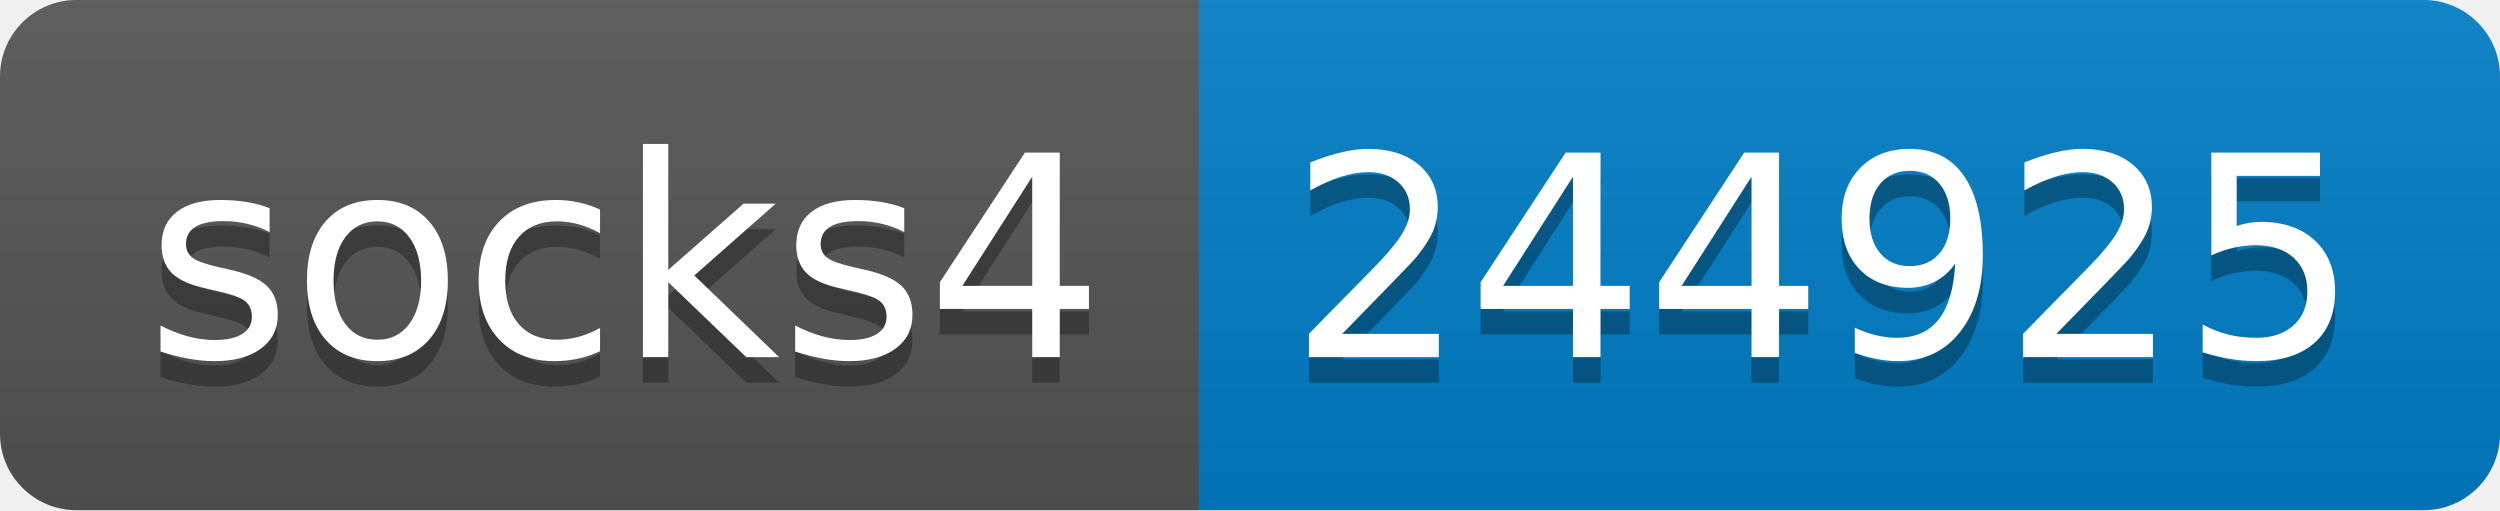
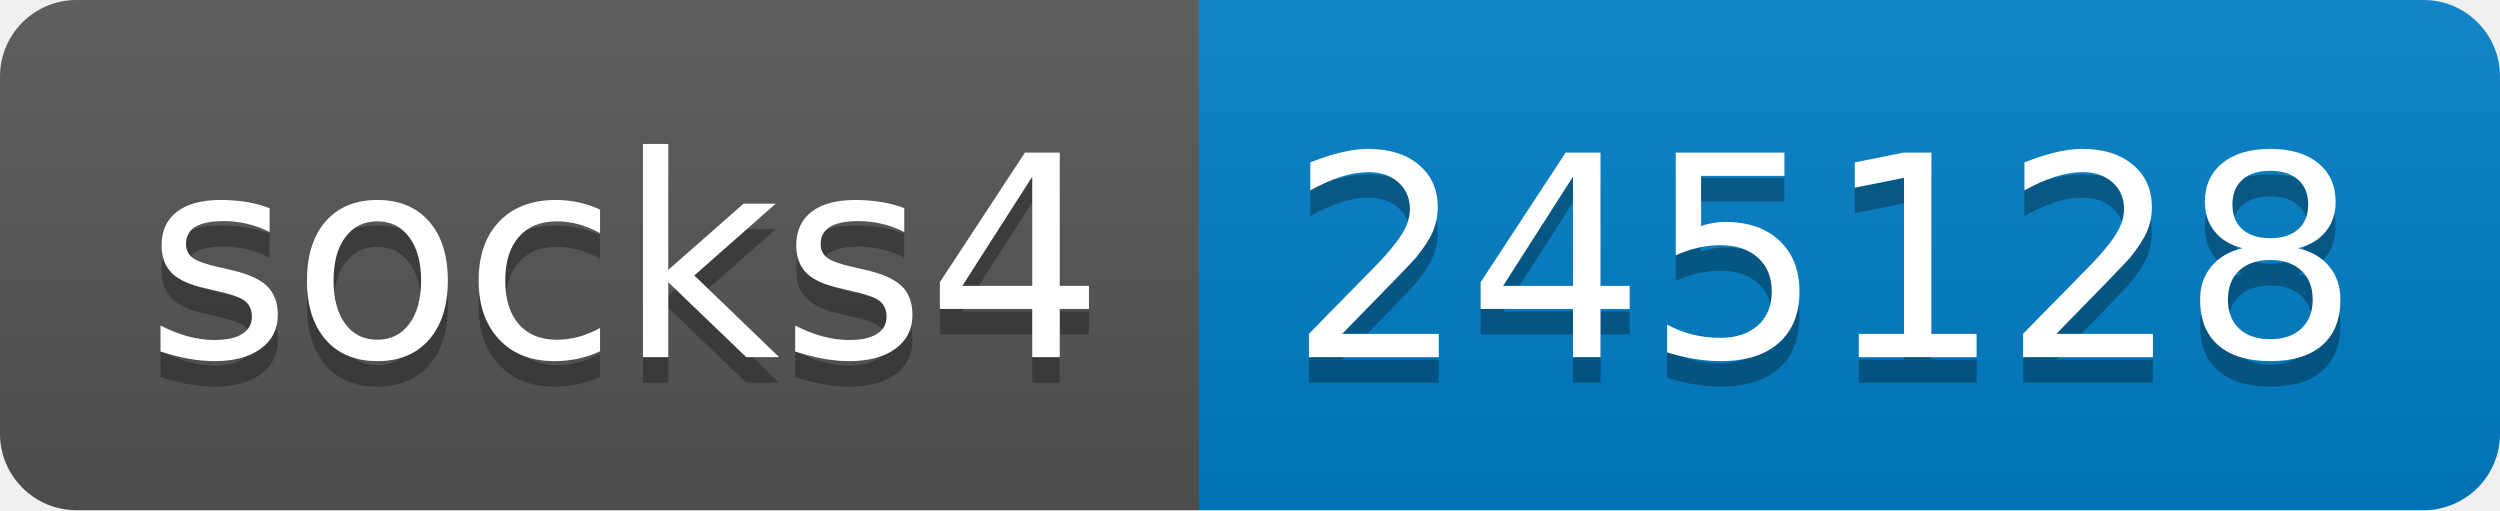
- <svg xmlns="http://www.w3.org/2000/svg" width="98" height="20" role="img" aria-label="socks4: 244925">
+ <svg xmlns="http://www.w3.org/2000/svg" width="98" height="20" role="img" aria-label="socks4: 245128">
  <linearGradient id="s" x2="0" y2="100%">
    <stop offset="0" stop-color="#bbb" stop-opacity=".1" />
    <stop offset="1" stop-opacity=".1" />
  </linearGradient>
  <clipPath id="r">
    <rect width="98" height="20" rx="3" fill="#fff" />
  </clipPath>
  <g clip-path="url(#r)">
    <rect width="47" height="20" fill="#555" />
    <rect x="47" width="51" height="20" fill="#007ec6" />
    <rect width="98" height="20" fill="url(#s)" />
  </g>
  <g fill="#fff" text-anchor="middle" font-family="Verdana,Geneva,DejaVu Sans,sans-serif" text-rendering="geometricPrecision" font-size="110">
    <text aria-hidden="true" x="245" y="150" fill="#010101" fill-opacity=".3" transform="scale(.1)" textLength="370">socks4</text>
    <text x="245" y="140" transform="scale(.1)" fill="#fff" textLength="370">socks4</text>
-     <text aria-hidden="true" x="715" y="150" fill="#010101" fill-opacity=".3" transform="scale(.1)" textLength="410">244925</text>
-     <text x="715" y="140" transform="scale(.1)" fill="#fff" textLength="410">244925</text>
+     <text aria-hidden="true" x="715" y="150" fill="#010101" fill-opacity=".3" transform="scale(.1)" textLength="410">245128</text>
+     <text x="715" y="140" transform="scale(.1)" fill="#fff" textLength="410">245128</text>
  </g>
</svg>
